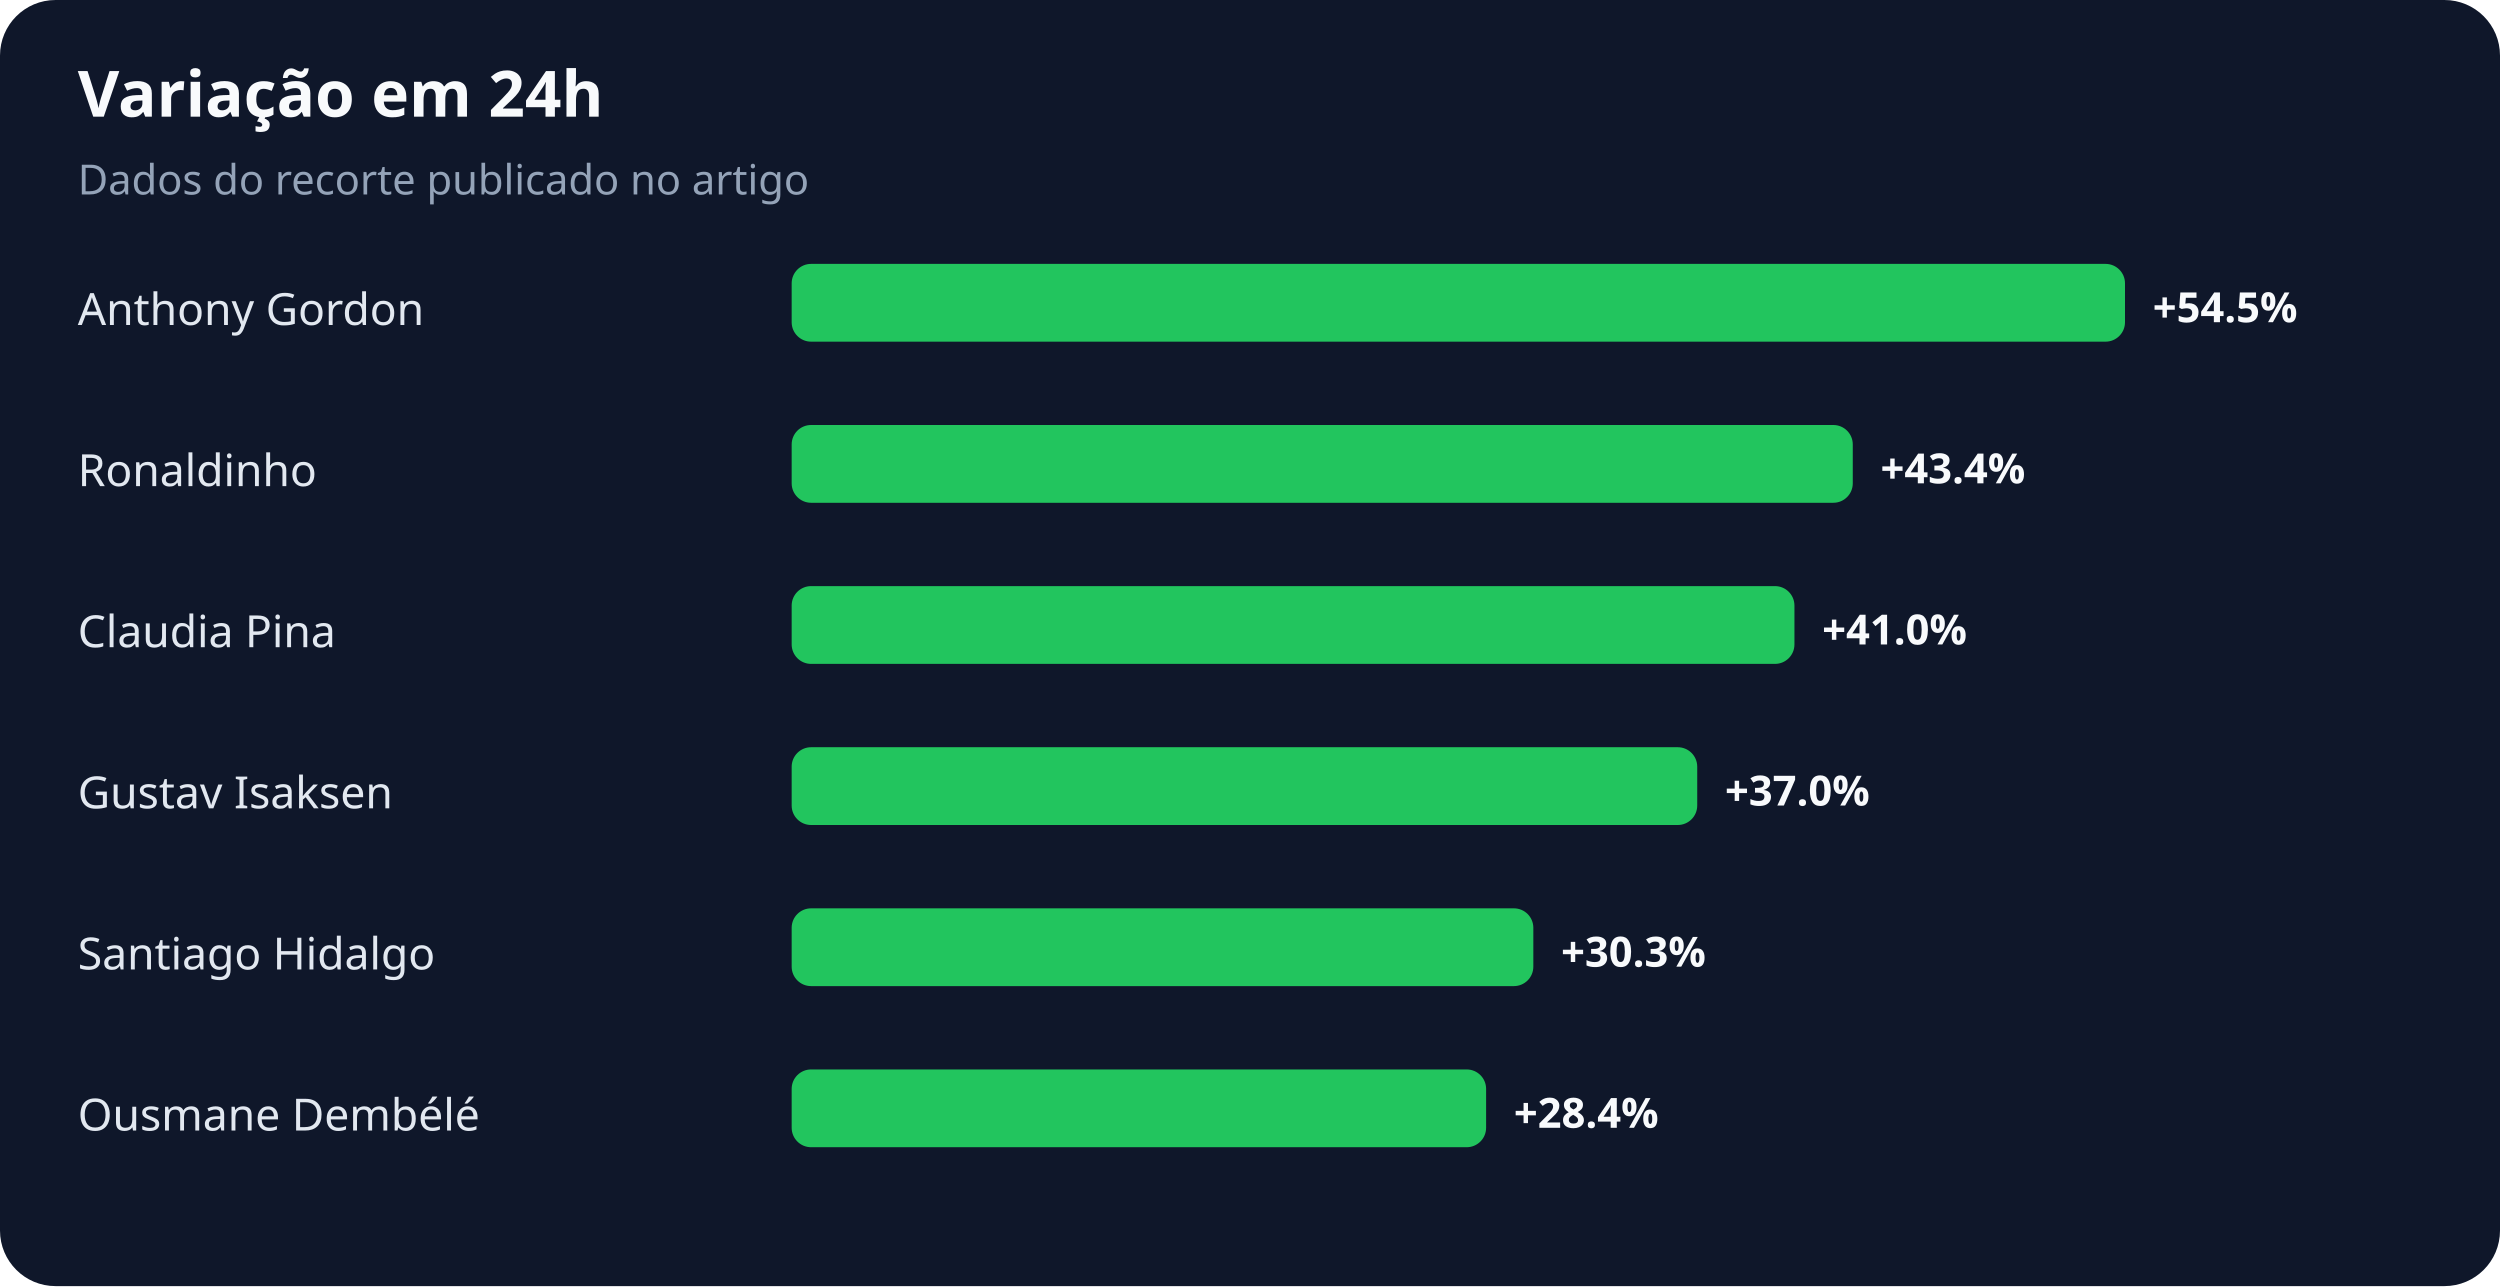
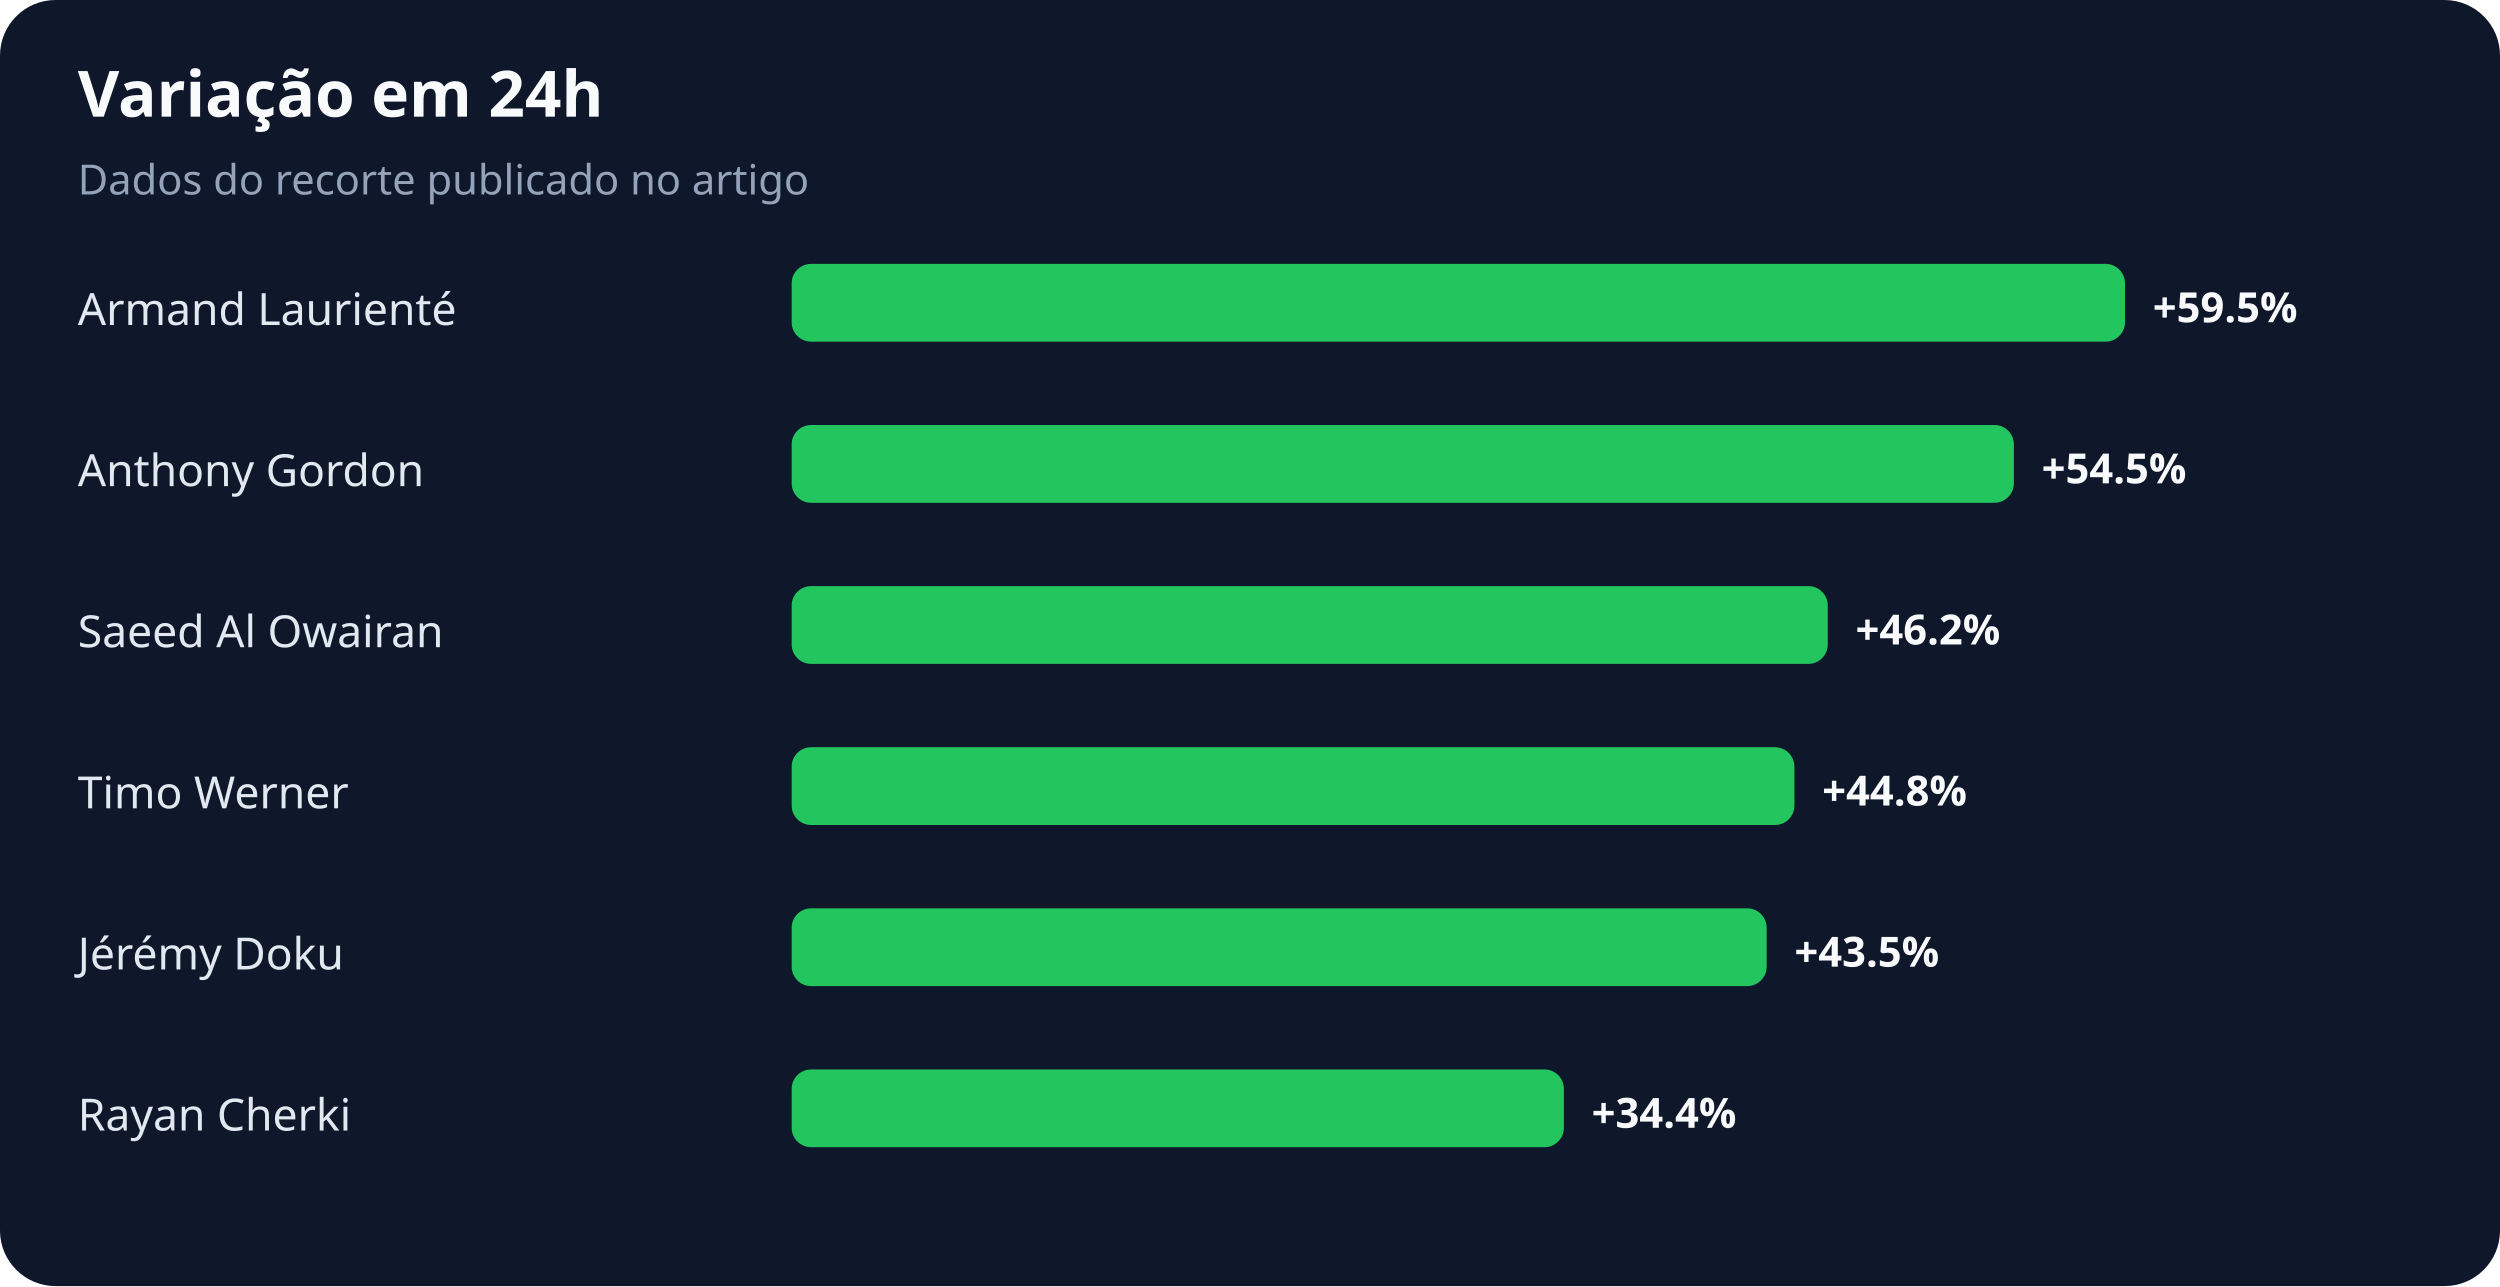
<svg xmlns="http://www.w3.org/2000/svg" width="900" height="463" viewBox="0 0 900 463" role="img" aria-labelledby="title desc">
  <rect width="100%" height="100%" rx="20" fill="#0f172a" />
  <text x="28" y="42" fill="#f8fafc" font-family="system-ui,sans-serif" font-size="23" font-weight="700">Variação em 24h</text>
  <text x="28" y="70" fill="#94a3b8" font-family="system-ui,sans-serif" font-size="15">Dados do recorte publicado no artigo</text>
-   <text x="28" y="117" fill="#e2e8f0" font-family="system-ui,sans-serif" font-size="16">Anthony Gordon</text>
+   <text x="28" y="117" fill="#e2e8f0" font-family="system-ui,sans-serif" font-size="16">Armand Laurienté</text>
  <rect x="285" y="95" width="480" height="28" rx="7" fill="#22c55e" />
-   <text x="775" y="116" fill="#f8fafc" font-family="system-ui,sans-serif" font-size="15" font-weight="700">+54.5%</text>
-   <text x="28" y="175" fill="#e2e8f0" font-family="system-ui,sans-serif" font-size="16">Ronaldinho</text>
-   <rect x="285" y="153" width="382" height="28" rx="7" fill="#22c55e" />
-   <text x="677" y="174" fill="#f8fafc" font-family="system-ui,sans-serif" font-size="15" font-weight="700">+43.4%</text>
-   <text x="28" y="233" fill="#e2e8f0" font-family="system-ui,sans-serif" font-size="16">Claudia Pina</text>
-   <rect x="285" y="211" width="361" height="28" rx="7" fill="#22c55e" />
-   <text x="656" y="232" fill="#f8fafc" font-family="system-ui,sans-serif" font-size="15" font-weight="700">+41.0%</text>
-   <text x="28" y="291" fill="#e2e8f0" font-family="system-ui,sans-serif" font-size="16">Gustav Isaksen</text>
-   <rect x="285" y="269" width="326" height="28" rx="7" fill="#22c55e" />
-   <text x="621" y="290" fill="#f8fafc" font-family="system-ui,sans-serif" font-size="15" font-weight="700">+37.0%</text>
-   <text x="28" y="349" fill="#e2e8f0" font-family="system-ui,sans-serif" font-size="16">Santiago Hidalgo</text>
-   <rect x="285" y="327" width="267" height="28" rx="7" fill="#22c55e" />
-   <text x="562" y="348" fill="#f8fafc" font-family="system-ui,sans-serif" font-size="15" font-weight="700">+30.3%</text>
-   <text x="28" y="407" fill="#e2e8f0" font-family="system-ui,sans-serif" font-size="16">Ousmane Dembélé</text>
-   <rect x="285" y="385" width="250" height="28" rx="7" fill="#22c55e" />
-   <text x="545" y="406" fill="#f8fafc" font-family="system-ui,sans-serif" font-size="15" font-weight="700">+28.4%</text>
+   <text x="775" y="116" fill="#f8fafc" font-family="system-ui,sans-serif" font-size="15" font-weight="700">+59.5%</text>
+   <text x="28" y="175" fill="#e2e8f0" font-family="system-ui,sans-serif" font-size="16">Anthony Gordon</text>
+   <rect x="285" y="153" width="440" height="28" rx="7" fill="#22c55e" />
+   <text x="735" y="174" fill="#f8fafc" font-family="system-ui,sans-serif" font-size="15" font-weight="700">+54.5%</text>
+   <text x="28" y="233" fill="#e2e8f0" font-family="system-ui,sans-serif" font-size="16">Saeed Al Owairan</text>
+   <rect x="285" y="211" width="373" height="28" rx="7" fill="#22c55e" />
+   <text x="668" y="232" fill="#f8fafc" font-family="system-ui,sans-serif" font-size="15" font-weight="700">+46.2%</text>
+   <text x="28" y="291" fill="#e2e8f0" font-family="system-ui,sans-serif" font-size="16">Timo Werner</text>
+   <rect x="285" y="269" width="361" height="28" rx="7" fill="#22c55e" />
+   <text x="656" y="290" fill="#f8fafc" font-family="system-ui,sans-serif" font-size="15" font-weight="700">+44.8%</text>
+   <text x="28" y="349" fill="#e2e8f0" font-family="system-ui,sans-serif" font-size="16">Jérémy Doku</text>
+   <rect x="285" y="327" width="351" height="28" rx="7" fill="#22c55e" />
+   <text x="646" y="348" fill="#f8fafc" font-family="system-ui,sans-serif" font-size="15" font-weight="700">+43.5%</text>
+   <text x="28" y="407" fill="#e2e8f0" font-family="system-ui,sans-serif" font-size="16">Rayan Cherki</text>
+   <rect x="285" y="385" width="278" height="28" rx="7" fill="#22c55e" />
+   <text x="573" y="406" fill="#f8fafc" font-family="system-ui,sans-serif" font-size="15" font-weight="700">+34.4%</text>
</svg>
